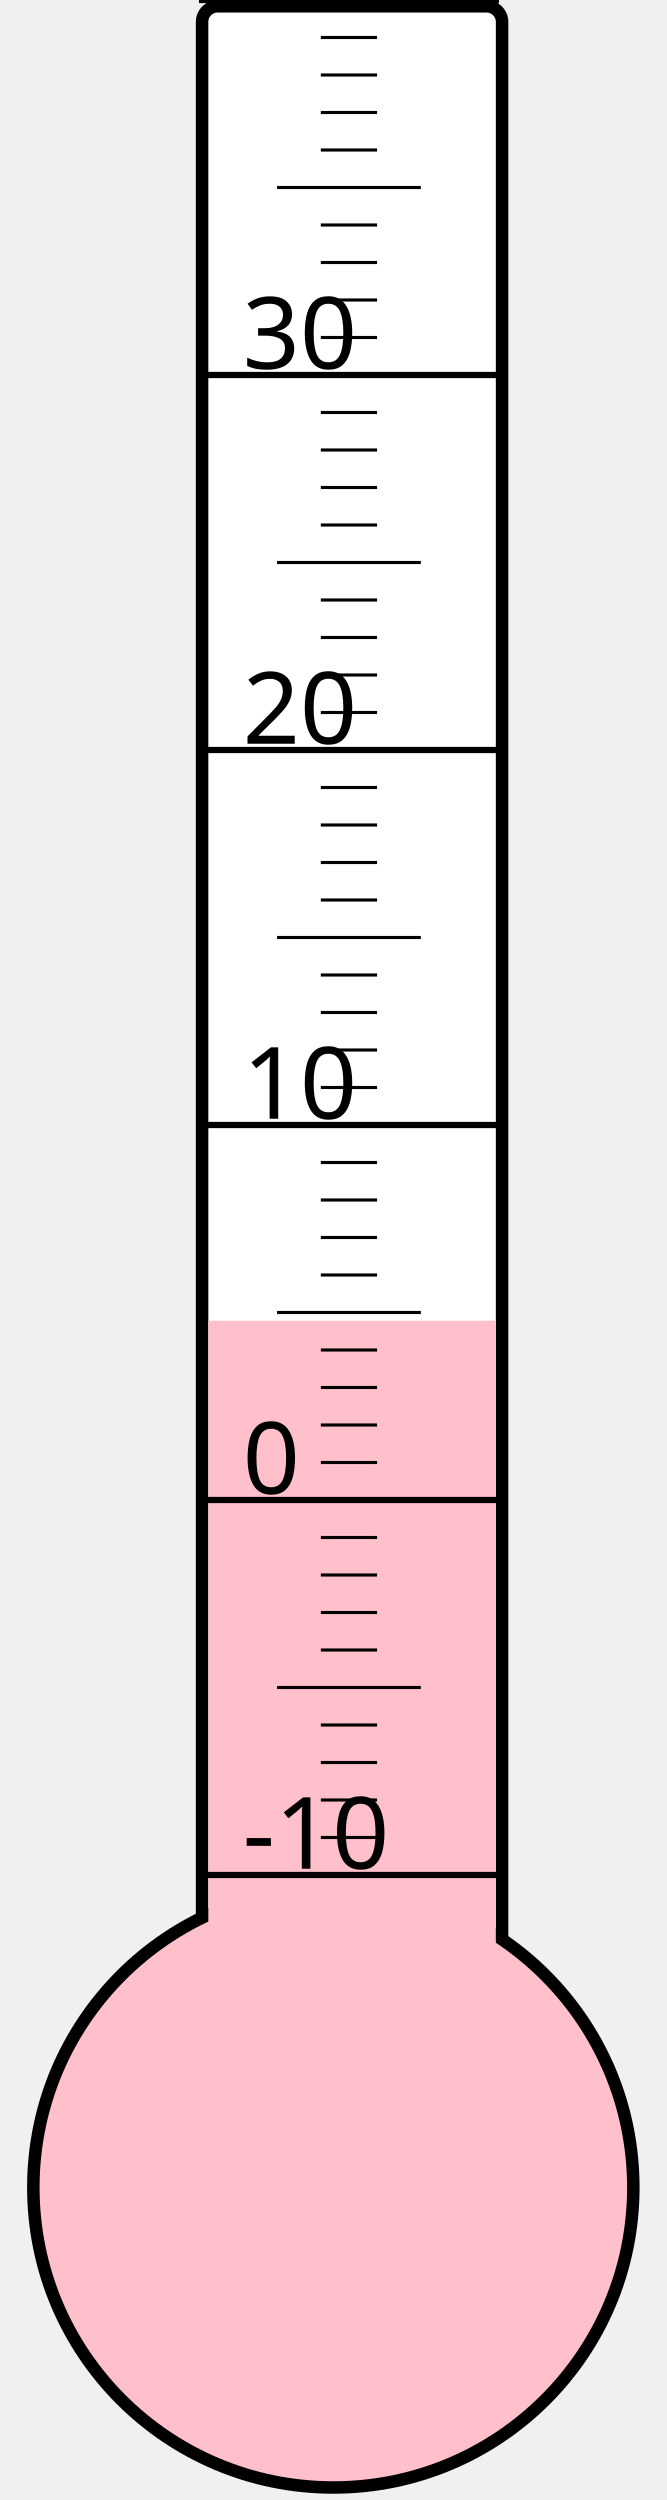
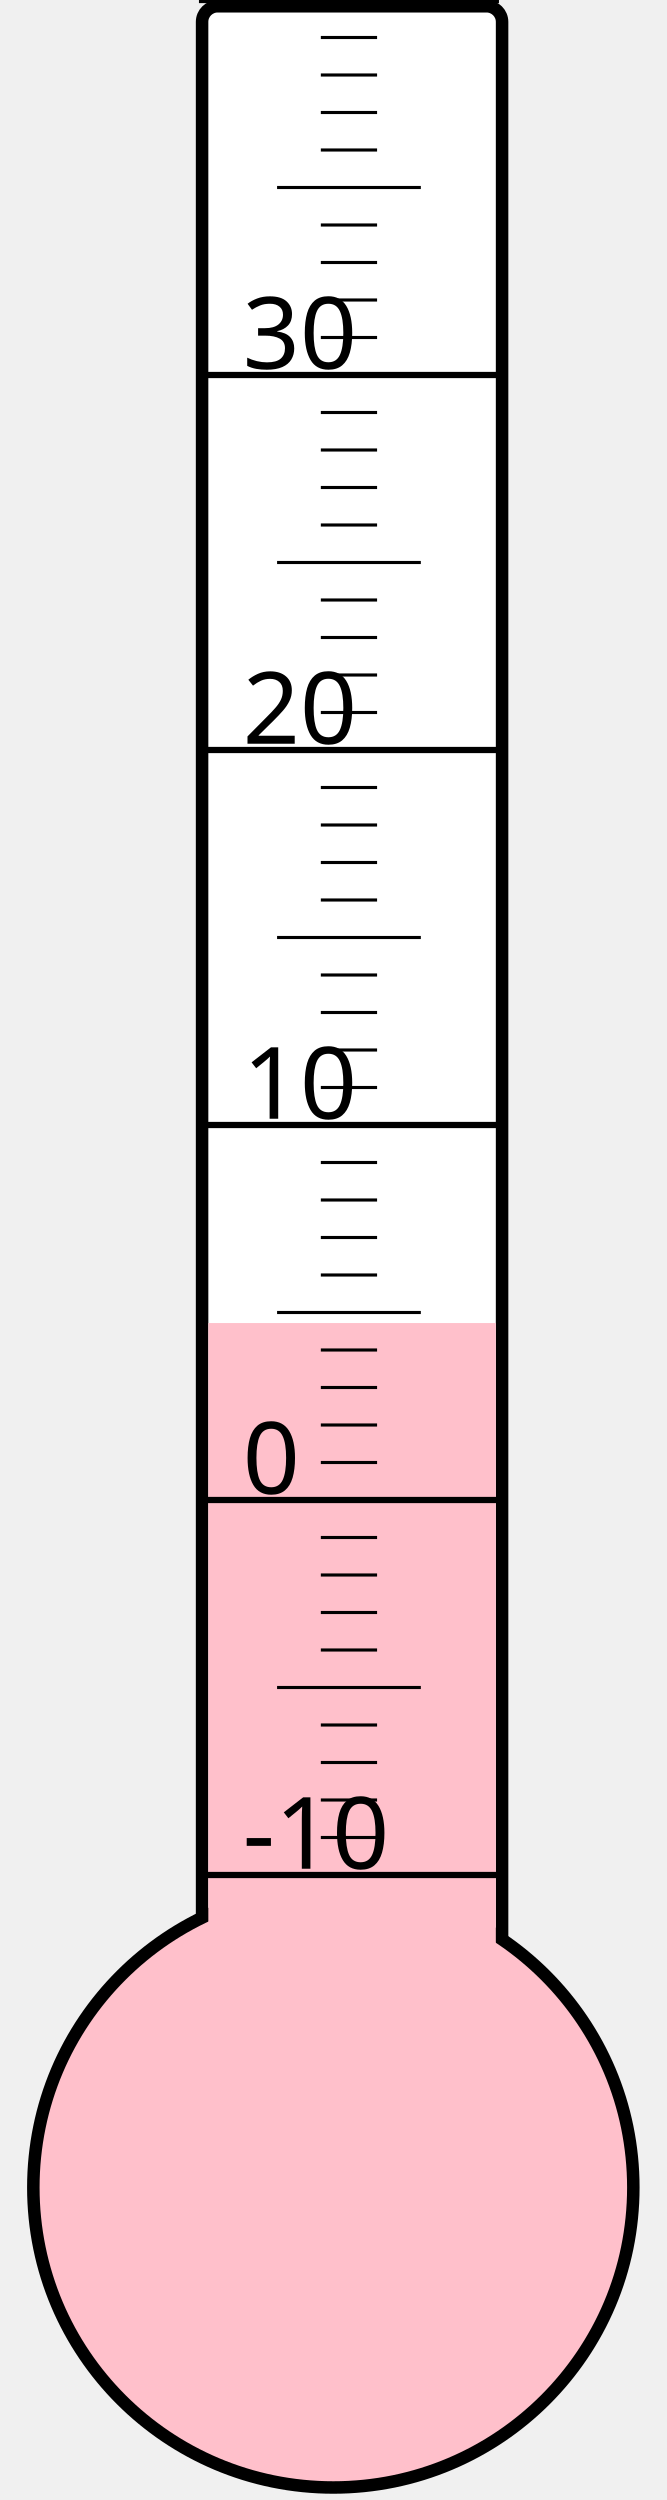
<svg xmlns="http://www.w3.org/2000/svg" width="40px" height="150px" viewBox="0 0 200 800">
  <rect width="200" height="800" x="0" y="0" style="fill: #ffffeb; fill-opacity: 0;" />
  <rect width="96" height="680" x="58" y="2" rx="5" ry="5" style="fill: white; fill-opacity: 1; stroke: black; stroke-width: 4;" />
  <circle cx="100" cy="700" r="96" style="fill: pink; stroke: black; stroke-width: 4;" />
-   <rect width="92" height="277.375" x="60" y="422.625" style="fill: pink; fill-opacity: 1; stroke-width: 0;" />
+   <rect width="92" height="276.625" x="60" y="423.375" style="fill: pink; fill-opacity: 1; stroke-width: 0;" />
  <text x="71" y="598" style="font-family: sans-serif; font-size: 24pt;">-10</text>
  <text x="71" y="478" style="font-family: sans-serif; font-size: 24pt;">0</text>
  <text x="71" y="358" style="font-family: sans-serif; font-size: 24pt;">10</text>
  <text x="71" y="238" style="font-family: sans-serif; font-size: 24pt;">20</text>
  <text x="71" y="118" style="font-family: sans-serif; font-size: 24pt;">30</text>
  <g style="stroke: black;">
    <line x1="57" y1="600" x2="153" y2="600" style="stroke-width: 2;" />
    <line x1="96" y1="588" x2="114" y2="588" style="stroke-width: 1;" />
    <line x1="96" y1="576" x2="114" y2="576" style="stroke-width: 1;" />
    <line x1="96" y1="564" x2="114" y2="564" style="stroke-width: 1;" />
    <line x1="96" y1="552" x2="114" y2="552" style="stroke-width: 1;" />
    <line x1="82" y1="540" x2="128" y2="540" style="stroke-width: 1;" />
    <line x1="96" y1="528" x2="114" y2="528" style="stroke-width: 1;" />
    <line x1="96" y1="516" x2="114" y2="516" style="stroke-width: 1;" />
    <line x1="96" y1="504" x2="114" y2="504" style="stroke-width: 1;" />
    <line x1="96" y1="492" x2="114" y2="492" style="stroke-width: 1;" />
    <line x1="57" y1="480" x2="153" y2="480" style="stroke-width: 2;" />
    <line x1="96" y1="468" x2="114" y2="468" style="stroke-width: 1;" />
    <line x1="96" y1="456" x2="114" y2="456" style="stroke-width: 1;" />
    <line x1="96" y1="444" x2="114" y2="444" style="stroke-width: 1;" />
    <line x1="96" y1="432" x2="114" y2="432" style="stroke-width: 1;" />
    <line x1="82" y1="420" x2="128" y2="420" style="stroke-width: 1;" />
    <line x1="96" y1="408" x2="114" y2="408" style="stroke-width: 1;" />
    <line x1="96" y1="396" x2="114" y2="396" style="stroke-width: 1;" />
    <line x1="96" y1="384" x2="114" y2="384" style="stroke-width: 1;" />
    <line x1="96" y1="372" x2="114" y2="372" style="stroke-width: 1;" />
    <line x1="57" y1="360" x2="153" y2="360" style="stroke-width: 2;" />
    <line x1="96" y1="348" x2="114" y2="348" style="stroke-width: 1;" />
    <line x1="96" y1="336" x2="114" y2="336" style="stroke-width: 1;" />
    <line x1="96" y1="324" x2="114" y2="324" style="stroke-width: 1;" />
    <line x1="96" y1="312" x2="114" y2="312" style="stroke-width: 1;" />
    <line x1="82" y1="300" x2="128" y2="300" style="stroke-width: 1;" />
    <line x1="96" y1="288" x2="114" y2="288" style="stroke-width: 1;" />
    <line x1="96" y1="276" x2="114" y2="276" style="stroke-width: 1;" />
    <line x1="96" y1="264" x2="114" y2="264" style="stroke-width: 1;" />
    <line x1="96" y1="252" x2="114" y2="252" style="stroke-width: 1;" />
    <line x1="57" y1="240" x2="153" y2="240" style="stroke-width: 2;" />
    <line x1="96" y1="228" x2="114" y2="228" style="stroke-width: 1;" />
    <line x1="96" y1="216" x2="114" y2="216" style="stroke-width: 1;" />
    <line x1="96" y1="204" x2="114" y2="204" style="stroke-width: 1;" />
    <line x1="96" y1="192" x2="114" y2="192" style="stroke-width: 1;" />
    <line x1="82" y1="180" x2="128" y2="180" style="stroke-width: 1;" />
    <line x1="96" y1="168" x2="114" y2="168" style="stroke-width: 1;" />
    <line x1="96" y1="156" x2="114" y2="156" style="stroke-width: 1;" />
    <line x1="96" y1="144" x2="114" y2="144" style="stroke-width: 1;" />
    <line x1="96" y1="132" x2="114" y2="132" style="stroke-width: 1;" />
    <line x1="57" y1="120" x2="153" y2="120" style="stroke-width: 2;" />
    <line x1="96" y1="108" x2="114" y2="108" style="stroke-width: 1;" />
    <line x1="96" y1="96" x2="114" y2="96" style="stroke-width: 1;" />
    <line x1="96" y1="84" x2="114" y2="84" style="stroke-width: 1;" />
    <line x1="96" y1="72" x2="114" y2="72" style="stroke-width: 1;" />
    <line x1="82" y1="60" x2="128" y2="60" style="stroke-width: 1;" />
    <line x1="96" y1="48" x2="114" y2="48" style="stroke-width: 1;" />
    <line x1="96" y1="36" x2="114" y2="36" style="stroke-width: 1;" />
    <line x1="96" y1="24" x2="114" y2="24" style="stroke-width: 1;" />
    <line x1="96" y1="12" x2="114" y2="12" style="stroke-width: 1;" />
    <line x1="57" y1="0" x2="153" y2="0" style="stroke-width: 2;" />
  </g>
</svg>
